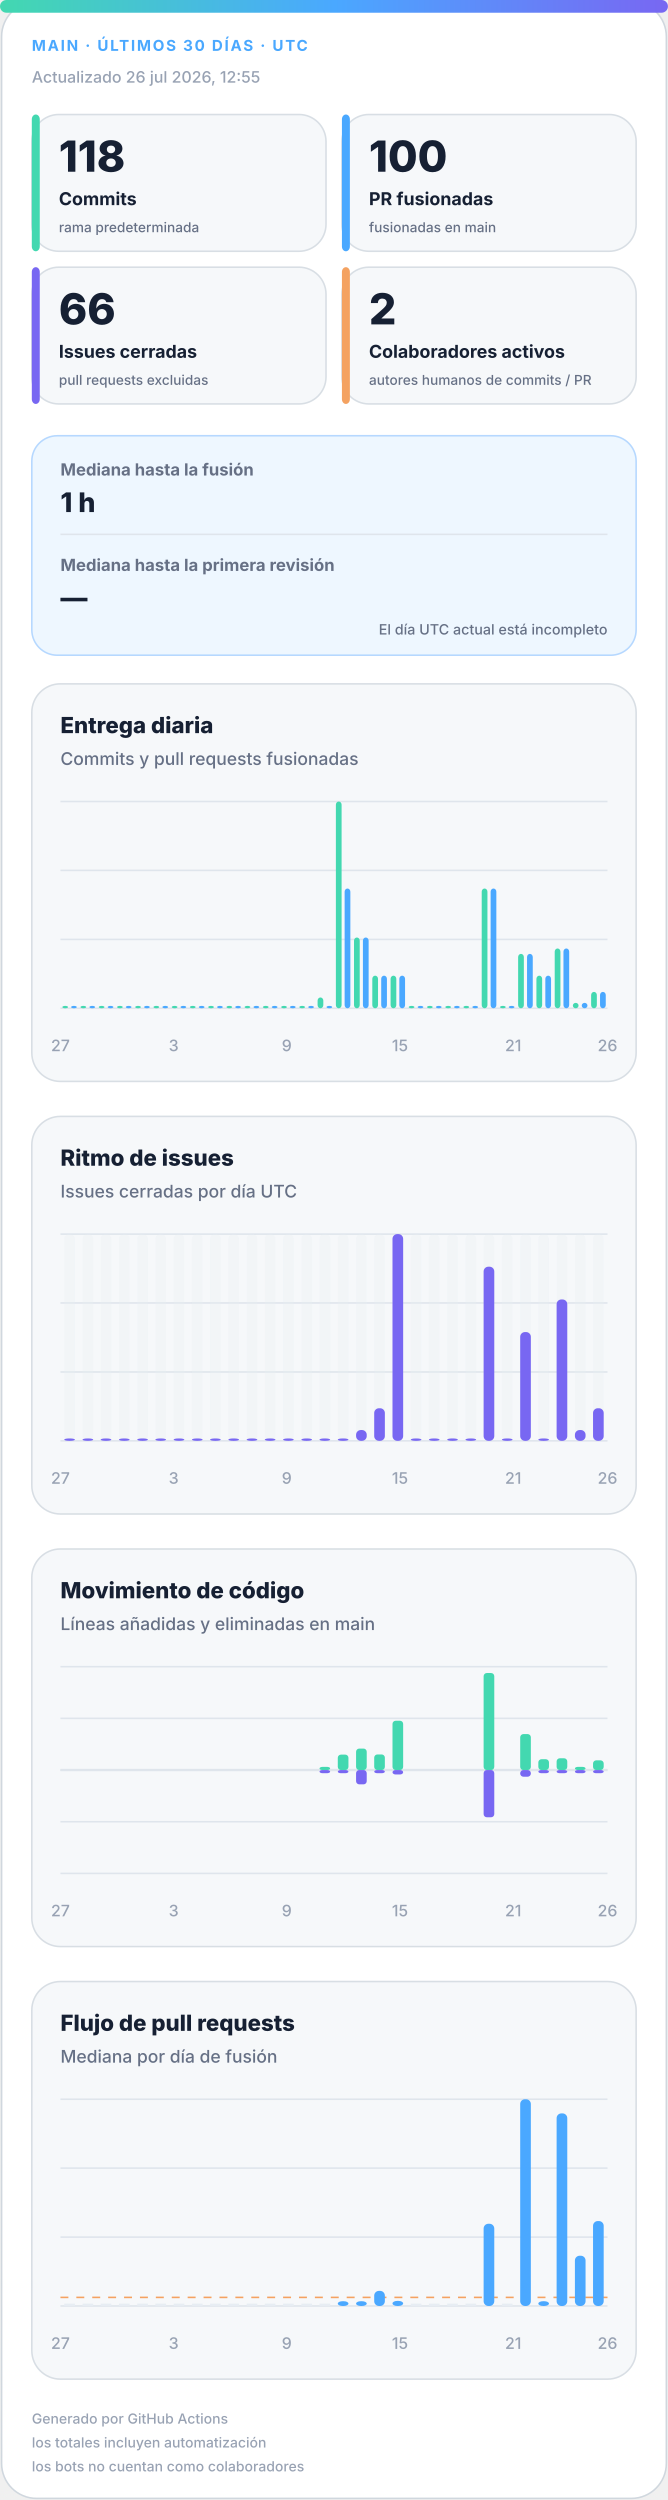
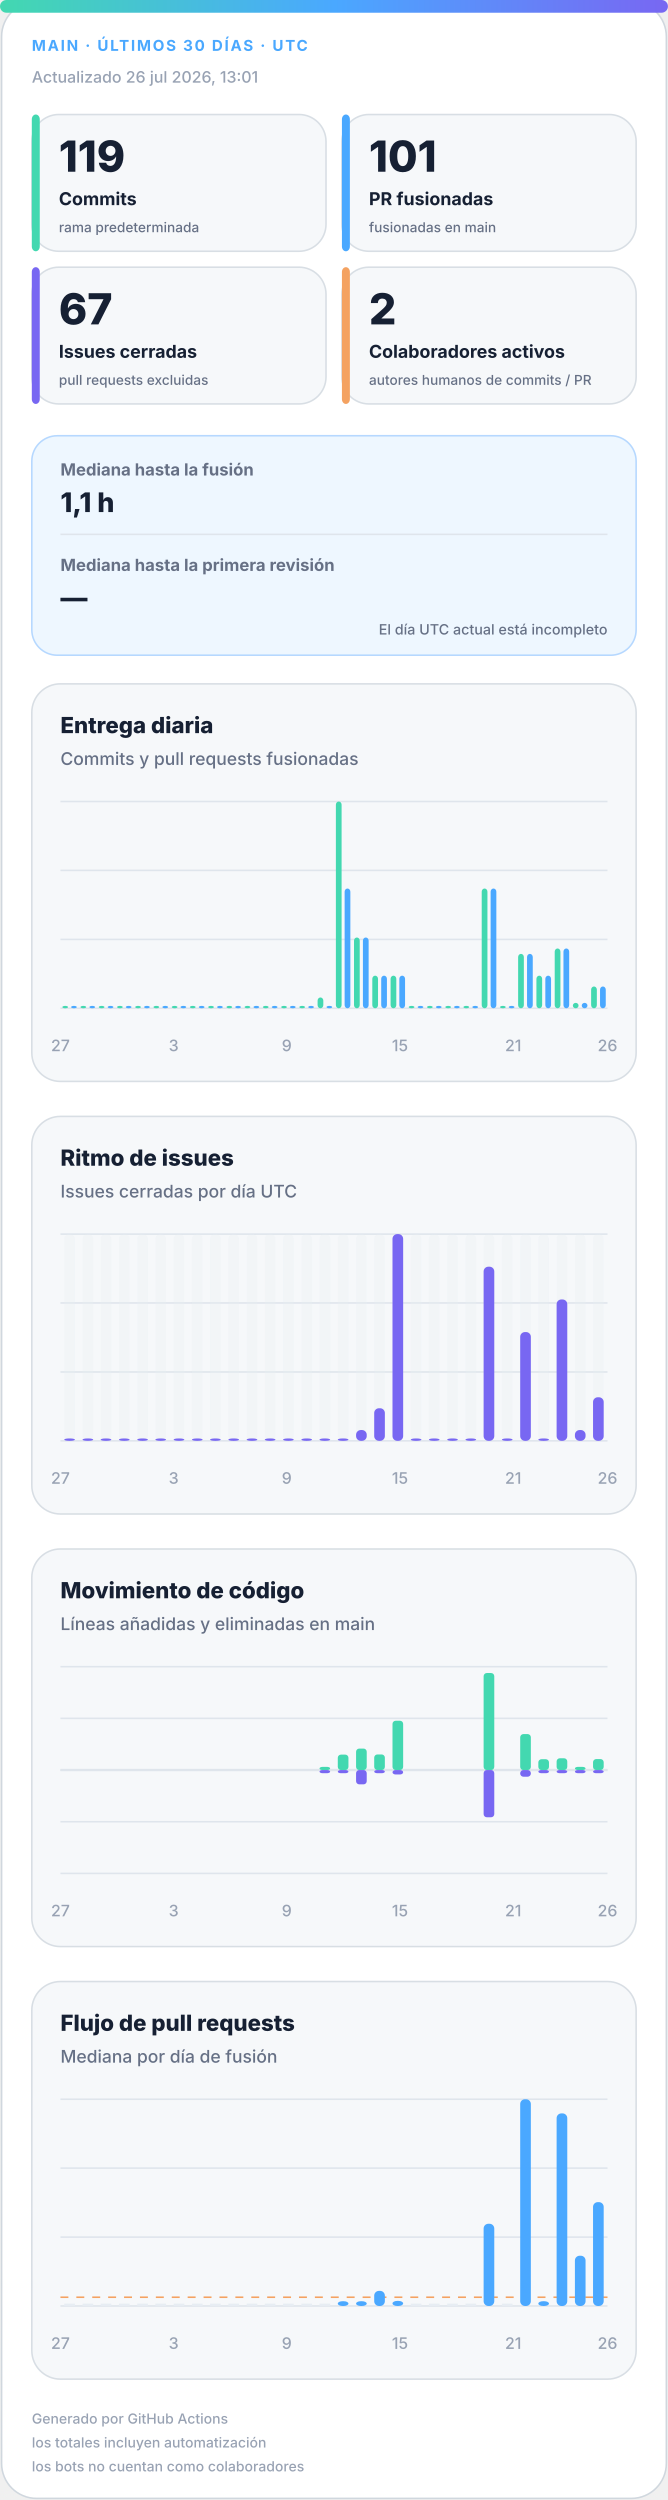
<svg xmlns="http://www.w3.org/2000/svg" width="420" height="1572" viewBox="0 0 420 1572" role="img" aria-labelledby="title desc">
  <defs>
    <linearGradient id="accent" x1="0" y1="0" x2="1" y2="0">
      <stop offset="0%" stop-color="#43d8b0" />
      <stop offset="50%" stop-color="#4aa8ff" />
      <stop offset="100%" stop-color="#7867f2" />
    </linearGradient>
    <linearGradient id="soft" x1="0" y1="0" x2="1" y2="1">
      <stop offset="0%" stop-color="#43d8b0" stop-opacity=".18" />
      <stop offset="100%" stop-color="#7867f2" stop-opacity=".12" />
    </linearGradient>
  </defs>
  <style>
.bg{fill:#fff;stroke:#d0d7de}.surface{fill:#f6f8fa;stroke:#d8dee4}.strong{fill:#eef7ff;stroke:#b6d8ff}.ink{fill:#162033}.muted{fill:#667085}.faint{fill:#98a2b3}.grid{stroke:#dfe5ec}.track{fill:#e7edf3}
.meta{font:750 11px -apple-system,BlinkMacSystemFont,"Segoe UI",sans-serif;letter-spacing:1.1px}.value{font:820 31px -apple-system,BlinkMacSystemFont,"Segoe UI",sans-serif}.label{font:720 13px -apple-system,BlinkMacSystemFont,"Segoe UI",sans-serif}.scope{font:520 10px -apple-system,BlinkMacSystemFont,"Segoe UI",sans-serif}.chart-title{font:760 14px -apple-system,BlinkMacSystemFont,"Segoe UI",sans-serif}.chart-subtitle{font:520 11px -apple-system,BlinkMacSystemFont,"Segoe UI",sans-serif}.small{font:540 10px -apple-system,BlinkMacSystemFont,"Segoe UI",sans-serif}.flow-value{font:780 17px -apple-system,BlinkMacSystemFont,"Segoe UI",sans-serif}
@media(prefers-color-scheme:dark){.bg{fill:#0d1117;stroke:#30363d}.surface{fill:#161b22;stroke:#30363d}.strong{fill:#10263a;stroke:#244d70}.ink{fill:#f0f6fc}.muted{fill:#a7b0bc}.faint{fill:#7d8590}.grid{stroke:#30363d}.track{fill:#27313d}}
</style>
  <rect class="bg" x="1" y="1" width="418" height="1570" rx="22" />
  <rect x="0" y="0" width="420" height="8" rx="4" fill="url(#accent)" />
  <text class="meta" x="20" y="32" fill="#4aa8ff" style="font-size:9.5px">MAIN · ÚLTIMOS 30 DÍAS · UTC</text>
-   <text class="small faint" x="20" y="52">Actualizado 26 jul 2026, 12:55</text>
+   <text class="small faint" x="20" y="52">Actualizado 26 jul 2026, 13:01</text>
  <g>
    <rect class="surface" x="20" y="72" width="185" height="86" rx="17" />
    <rect x="20" y="72" width="5" height="86" rx="3" fill="#43d8b0" />
-     <text class="value ink" x="37" y="108" style="font-size:27px">118</text>
+     <text class="value ink" x="37" y="108" style="font-size:27px">119</text>
    <text class="label ink" x="37" y="129" style="font-size:11.2px">Commits</text>
    <text class="scope muted" x="37" y="146" style="font-size:8.6px">rama predeterminada</text>
  </g>
  <g>
    <rect class="surface" x="215" y="72" width="185" height="86" rx="17" />
    <rect x="215" y="72" width="5" height="86" rx="3" fill="#4aa8ff" />
-     <text class="value ink" x="232" y="108" style="font-size:27px">100</text>
+     <text class="value ink" x="232" y="108" style="font-size:27px">101</text>
    <text class="label ink" x="232" y="129" style="font-size:11.2px">PR fusionadas</text>
    <text class="scope muted" x="232" y="146" style="font-size:8.6px">fusionadas en main</text>
  </g>
  <g>
    <rect class="surface" x="20" y="168" width="185" height="86" rx="17" />
    <rect x="20" y="168" width="5" height="86" rx="3" fill="#7867f2" />
-     <text class="value ink" x="37" y="204" style="font-size:27px">66</text>
+     <text class="value ink" x="37" y="204" style="font-size:27px">67</text>
    <text class="label ink" x="37" y="225" style="font-size:11.2px">Issues cerradas</text>
    <text class="scope muted" x="37" y="242" style="font-size:8.6px">pull requests excluidas</text>
  </g>
  <g>
    <rect class="surface" x="215" y="168" width="185" height="86" rx="17" />
    <rect x="215" y="168" width="5" height="86" rx="3" fill="#f4a261" />
    <text class="value ink" x="232" y="204" style="font-size:27px">2</text>
    <text class="label ink" x="232" y="225" style="font-size:11.2px">Colaboradores activos</text>
    <text class="scope muted" x="232" y="242" style="font-size:8.6px">autores humanos de commits / PR</text>
  </g>
  <g>
    <rect class="strong" x="20" y="274" width="380" height="138" rx="16" fill="url(#soft)" />
    <text class="label muted" x="38" y="299" style="font-size:10.5px">Mediana hasta la fusión</text>
-     <text class="flow-value ink" x="38" y="322">1 h</text>
+     <text class="flow-value ink" x="38" y="322">1,1 h</text>
    <line class="grid" x1="38" y1="336" x2="382" y2="336" />
    <text class="label muted" x="38" y="359" style="font-size:10.5px">Mediana hasta la primera revisión</text>
    <text class="flow-value ink" x="38" y="382">—</text>
    <text class="scope muted" x="382" y="399" text-anchor="end" style="font-size:9px">El día UTC actual está incompleto</text>
  </g>
  <g>
    <rect class="surface" x="20" y="430" width="380" height="250" rx="18" />
    <text class="chart-title ink" x="38" y="461">Entrega diaria</text>
    <text class="chart-subtitle muted" x="38" y="481">Commits y pull requests fusionadas</text>
    <line class="grid" x1="38" y1="504.0" x2="382" y2="504.0" />
    <line class="grid" x1="38" y1="547.3" x2="382" y2="547.3" />
    <line class="grid" x1="38" y1="590.7" x2="382" y2="590.7" />
    <line class="grid" x1="38" y1="634.0" x2="382" y2="634.0" />
    <rect x="39.2" y="632.5" width="3.6" height="1.5" rx="2" fill="#43d8b0" />
    <rect x="44.7" y="632.5" width="3.6" height="1.5" rx="2" fill="#4aa8ff" />
    <rect x="50.6" y="632.5" width="3.6" height="1.5" rx="2" fill="#43d8b0" />
    <rect x="56.2" y="632.5" width="3.6" height="1.5" rx="2" fill="#4aa8ff" />
    <rect x="62.1" y="632.5" width="3.6" height="1.5" rx="2" fill="#43d8b0" />
    <rect x="67.7" y="632.5" width="3.6" height="1.5" rx="2" fill="#4aa8ff" />
    <rect x="73.6" y="632.5" width="3.6" height="1.5" rx="2" fill="#43d8b0" />
    <rect x="79.1" y="632.5" width="3.6" height="1.5" rx="2" fill="#4aa8ff" />
    <rect x="85.0" y="632.5" width="3.6" height="1.5" rx="2" fill="#43d8b0" />
    <rect x="90.6" y="632.5" width="3.6" height="1.5" rx="2" fill="#4aa8ff" />
    <rect x="96.5" y="632.5" width="3.6" height="1.5" rx="2" fill="#43d8b0" />
    <rect x="102.1" y="632.5" width="3.6" height="1.5" rx="2" fill="#4aa8ff" />
    <rect x="108.0" y="632.5" width="3.6" height="1.5" rx="2" fill="#43d8b0" />
    <rect x="113.5" y="632.5" width="3.6" height="1.5" rx="2" fill="#4aa8ff" />
    <rect x="119.4" y="632.5" width="3.6" height="1.5" rx="2" fill="#43d8b0" />
    <rect x="125.0" y="632.5" width="3.6" height="1.5" rx="2" fill="#4aa8ff" />
    <rect x="130.9" y="632.5" width="3.6" height="1.5" rx="2" fill="#43d8b0" />
    <rect x="136.5" y="632.5" width="3.6" height="1.5" rx="2" fill="#4aa8ff" />
    <rect x="142.4" y="632.5" width="3.6" height="1.5" rx="2" fill="#43d8b0" />
    <rect x="147.9" y="632.5" width="3.6" height="1.5" rx="2" fill="#4aa8ff" />
    <rect x="153.8" y="632.5" width="3.6" height="1.5" rx="2" fill="#43d8b0" />
    <rect x="159.4" y="632.5" width="3.6" height="1.5" rx="2" fill="#4aa8ff" />
    <rect x="165.3" y="632.5" width="3.6" height="1.5" rx="2" fill="#43d8b0" />
    <rect x="170.9" y="632.5" width="3.6" height="1.5" rx="2" fill="#4aa8ff" />
    <rect x="176.8" y="632.5" width="3.6" height="1.5" rx="2" fill="#43d8b0" />
    <rect x="182.3" y="632.5" width="3.6" height="1.5" rx="2" fill="#4aa8ff" />
    <rect x="188.2" y="632.5" width="3.6" height="1.5" rx="2" fill="#43d8b0" />
    <rect x="193.8" y="632.5" width="3.6" height="1.5" rx="2" fill="#4aa8ff" />
    <rect x="199.7" y="627.2" width="3.6" height="6.8" rx="2" fill="#43d8b0" />
    <rect x="205.3" y="632.5" width="3.6" height="1.5" rx="2" fill="#4aa8ff" />
    <rect x="211.2" y="504.0" width="3.6" height="130.0" rx="2" fill="#43d8b0" />
    <rect x="216.7" y="558.7" width="3.6" height="75.3" rx="2" fill="#4aa8ff" />
    <rect x="222.6" y="589.5" width="3.6" height="44.5" rx="2" fill="#43d8b0" />
    <rect x="228.2" y="589.5" width="3.6" height="44.5" rx="2" fill="#4aa8ff" />
    <rect x="234.1" y="613.5" width="3.6" height="20.5" rx="2" fill="#43d8b0" />
    <rect x="239.7" y="613.5" width="3.6" height="20.5" rx="2" fill="#4aa8ff" />
    <rect x="245.6" y="613.5" width="3.6" height="20.5" rx="2" fill="#43d8b0" />
    <rect x="251.1" y="613.5" width="3.6" height="20.5" rx="2" fill="#4aa8ff" />
    <rect x="257.0" y="632.5" width="3.6" height="1.5" rx="2" fill="#43d8b0" />
    <rect x="262.6" y="632.5" width="3.6" height="1.5" rx="2" fill="#4aa8ff" />
    <rect x="268.5" y="632.5" width="3.6" height="1.5" rx="2" fill="#43d8b0" />
    <rect x="274.1" y="632.5" width="3.6" height="1.5" rx="2" fill="#4aa8ff" />
    <rect x="280.0" y="632.5" width="3.6" height="1.5" rx="2" fill="#43d8b0" />
    <rect x="285.5" y="632.5" width="3.6" height="1.5" rx="2" fill="#4aa8ff" />
    <rect x="291.4" y="632.5" width="3.6" height="1.5" rx="2" fill="#43d8b0" />
    <rect x="297.0" y="632.5" width="3.6" height="1.5" rx="2" fill="#4aa8ff" />
    <rect x="302.9" y="558.7" width="3.6" height="75.3" rx="2" fill="#43d8b0" />
    <rect x="308.5" y="558.7" width="3.6" height="75.3" rx="2" fill="#4aa8ff" />
    <rect x="314.4" y="632.5" width="3.6" height="1.5" rx="2" fill="#43d8b0" />
    <rect x="319.9" y="632.5" width="3.6" height="1.5" rx="2" fill="#4aa8ff" />
    <rect x="325.8" y="599.8" width="3.6" height="34.2" rx="2" fill="#43d8b0" />
    <rect x="331.4" y="599.8" width="3.6" height="34.2" rx="2" fill="#4aa8ff" />
    <rect x="337.3" y="613.5" width="3.6" height="20.5" rx="2" fill="#43d8b0" />
    <rect x="342.9" y="613.5" width="3.6" height="20.5" rx="2" fill="#4aa8ff" />
    <rect x="348.8" y="596.4" width="3.6" height="37.6" rx="2" fill="#43d8b0" />
    <rect x="354.3" y="596.4" width="3.6" height="37.6" rx="2" fill="#4aa8ff" />
    <rect x="360.2" y="630.6" width="3.6" height="3.4" rx="2" fill="#43d8b0" />
    <rect x="365.8" y="630.6" width="3.6" height="3.4" rx="2" fill="#4aa8ff" />
-     <rect x="371.7" y="623.7" width="3.6" height="10.3" rx="2" fill="#43d8b0" />
-     <rect x="377.3" y="623.7" width="3.6" height="10.3" rx="2" fill="#4aa8ff" />
+     <rect x="371.7" y="620.3" width="3.6" height="13.7" rx="2" fill="#43d8b0" />
+     <rect x="377.3" y="620.3" width="3.6" height="13.7" rx="2" fill="#4aa8ff" />
    <text class="small faint" x="38.0" y="661" text-anchor="middle">27</text>
    <text class="small faint" x="109.2" y="661" text-anchor="middle">3</text>
    <text class="small faint" x="180.3" y="661" text-anchor="middle">9</text>
    <text class="small faint" x="251.5" y="661" text-anchor="middle">15</text>
    <text class="small faint" x="322.7" y="661" text-anchor="middle">21</text>
    <text class="small faint" x="382.0" y="661" text-anchor="middle">26</text>
  </g>
  <g>
    <rect class="surface" x="20" y="702" width="380" height="250" rx="18" />
    <text class="chart-title ink" x="38" y="733">Ritmo de issues</text>
    <text class="chart-subtitle muted" x="38" y="753">Issues cerradas por día UTC</text>
    <line class="grid" x1="38" y1="776.0" x2="382" y2="776.0" />
    <line class="grid" x1="38" y1="819.3" x2="382" y2="819.3" />
    <line class="grid" x1="38" y1="862.7" x2="382" y2="862.7" />
    <line class="grid" x1="38" y1="906.0" x2="382" y2="906.0" />
    <g>
      <rect class="track" x="40.4" y="776" width="6.7" height="130" rx="3" opacity=".3" />
      <rect x="40.4" y="904.5" width="6.7" height="1.5" rx="3" fill="#7867f2" />
    </g>
    <g>
      <rect class="track" x="51.9" y="776" width="6.7" height="130" rx="3" opacity=".3" />
      <rect x="51.9" y="904.5" width="6.7" height="1.5" rx="3" fill="#7867f2" />
    </g>
    <g>
      <rect class="track" x="63.3" y="776" width="6.7" height="130" rx="3" opacity=".3" />
      <rect x="63.3" y="904.5" width="6.7" height="1.5" rx="3" fill="#7867f2" />
    </g>
    <g>
      <rect class="track" x="74.8" y="776" width="6.7" height="130" rx="3" opacity=".3" />
      <rect x="74.8" y="904.5" width="6.7" height="1.5" rx="3" fill="#7867f2" />
    </g>
    <g>
      <rect class="track" x="86.3" y="776" width="6.7" height="130" rx="3" opacity=".3" />
      <rect x="86.3" y="904.5" width="6.7" height="1.5" rx="3" fill="#7867f2" />
    </g>
    <g>
      <rect class="track" x="97.7" y="776" width="6.7" height="130" rx="3" opacity=".3" />
      <rect x="97.7" y="904.5" width="6.7" height="1.5" rx="3" fill="#7867f2" />
    </g>
    <g>
      <rect class="track" x="109.2" y="776" width="6.7" height="130" rx="3" opacity=".3" />
      <rect x="109.2" y="904.5" width="6.7" height="1.5" rx="3" fill="#7867f2" />
    </g>
    <g>
      <rect class="track" x="120.7" y="776" width="6.7" height="130" rx="3" opacity=".3" />
      <rect x="120.7" y="904.5" width="6.7" height="1.5" rx="3" fill="#7867f2" />
    </g>
    <g>
      <rect class="track" x="132.1" y="776" width="6.7" height="130" rx="3" opacity=".3" />
      <rect x="132.1" y="904.5" width="6.7" height="1.5" rx="3" fill="#7867f2" />
    </g>
    <g>
      <rect class="track" x="143.6" y="776" width="6.7" height="130" rx="3" opacity=".3" />
      <rect x="143.6" y="904.5" width="6.7" height="1.5" rx="3" fill="#7867f2" />
    </g>
    <g>
      <rect class="track" x="155.1" y="776" width="6.7" height="130" rx="3" opacity=".3" />
      <rect x="155.1" y="904.5" width="6.7" height="1.5" rx="3" fill="#7867f2" />
    </g>
    <g>
      <rect class="track" x="166.5" y="776" width="6.7" height="130" rx="3" opacity=".3" />
      <rect x="166.5" y="904.5" width="6.7" height="1.5" rx="3" fill="#7867f2" />
    </g>
    <g>
      <rect class="track" x="178.0" y="776" width="6.7" height="130" rx="3" opacity=".3" />
      <rect x="178.0" y="904.5" width="6.7" height="1.5" rx="3" fill="#7867f2" />
    </g>
    <g>
      <rect class="track" x="189.5" y="776" width="6.7" height="130" rx="3" opacity=".3" />
      <rect x="189.5" y="904.5" width="6.7" height="1.5" rx="3" fill="#7867f2" />
    </g>
    <g>
      <rect class="track" x="200.9" y="776" width="6.7" height="130" rx="3" opacity=".3" />
      <rect x="200.9" y="904.5" width="6.7" height="1.5" rx="3" fill="#7867f2" />
    </g>
    <g>
      <rect class="track" x="212.4" y="776" width="6.7" height="130" rx="3" opacity=".3" />
      <rect x="212.4" y="904.5" width="6.7" height="1.5" rx="3" fill="#7867f2" />
    </g>
    <g>
      <rect class="track" x="223.9" y="776" width="6.7" height="130" rx="3" opacity=".3" />
      <rect x="223.9" y="899.2" width="6.7" height="6.8" rx="3" fill="#7867f2" />
    </g>
    <g>
      <rect class="track" x="235.3" y="776" width="6.7" height="130" rx="3" opacity=".3" />
      <rect x="235.3" y="885.5" width="6.7" height="20.5" rx="3" fill="#7867f2" />
    </g>
    <g>
      <rect class="track" x="246.8" y="776" width="6.7" height="130" rx="3" opacity=".3" />
      <rect x="246.8" y="776.0" width="6.7" height="130.0" rx="3" fill="#7867f2" />
    </g>
    <g>
      <rect class="track" x="258.3" y="776" width="6.7" height="130" rx="3" opacity=".3" />
      <rect x="258.3" y="904.5" width="6.7" height="1.5" rx="3" fill="#7867f2" />
    </g>
    <g>
      <rect class="track" x="269.7" y="776" width="6.7" height="130" rx="3" opacity=".3" />
      <rect x="269.7" y="904.5" width="6.7" height="1.5" rx="3" fill="#7867f2" />
    </g>
    <g>
      <rect class="track" x="281.2" y="776" width="6.7" height="130" rx="3" opacity=".3" />
      <rect x="281.2" y="904.5" width="6.7" height="1.5" rx="3" fill="#7867f2" />
    </g>
    <g>
      <rect class="track" x="292.7" y="776" width="6.7" height="130" rx="3" opacity=".3" />
      <rect x="292.7" y="904.5" width="6.7" height="1.5" rx="3" fill="#7867f2" />
    </g>
    <g>
      <rect class="track" x="304.1" y="776" width="6.7" height="130" rx="3" opacity=".3" />
      <rect x="304.1" y="796.5" width="6.7" height="109.5" rx="3" fill="#7867f2" />
    </g>
    <g>
      <rect class="track" x="315.6" y="776" width="6.7" height="130" rx="3" opacity=".3" />
      <rect x="315.6" y="904.5" width="6.7" height="1.5" rx="3" fill="#7867f2" />
    </g>
    <g>
      <rect class="track" x="327.1" y="776" width="6.7" height="130" rx="3" opacity=".3" />
      <rect x="327.1" y="837.6" width="6.7" height="68.4" rx="3" fill="#7867f2" />
    </g>
    <g>
      <rect class="track" x="338.5" y="776" width="6.7" height="130" rx="3" opacity=".3" />
      <rect x="338.5" y="904.5" width="6.7" height="1.5" rx="3" fill="#7867f2" />
    </g>
    <g>
      <rect class="track" x="350.0" y="776" width="6.7" height="130" rx="3" opacity=".3" />
      <rect x="350.0" y="817.1" width="6.7" height="88.9" rx="3" fill="#7867f2" />
    </g>
    <g>
      <rect class="track" x="361.5" y="776" width="6.7" height="130" rx="3" opacity=".3" />
      <rect x="361.5" y="899.2" width="6.7" height="6.8" rx="3" fill="#7867f2" />
    </g>
    <g>
      <rect class="track" x="372.9" y="776" width="6.7" height="130" rx="3" opacity=".3" />
-       <rect x="372.9" y="885.5" width="6.7" height="20.5" rx="3" fill="#7867f2" />
+       <rect x="372.9" y="878.6" width="6.7" height="27.4" rx="3" fill="#7867f2" />
    </g>
    <text class="small faint" x="38.0" y="933" text-anchor="middle">27</text>
    <text class="small faint" x="109.2" y="933" text-anchor="middle">3</text>
    <text class="small faint" x="180.3" y="933" text-anchor="middle">9</text>
    <text class="small faint" x="251.5" y="933" text-anchor="middle">15</text>
    <text class="small faint" x="322.7" y="933" text-anchor="middle">21</text>
    <text class="small faint" x="382.0" y="933" text-anchor="middle">26</text>
  </g>
  <g>
    <rect class="surface" x="20" y="974" width="380" height="250" rx="18" />
    <text class="chart-title ink" x="38" y="1005">Movimiento de código</text>
    <text class="chart-subtitle muted" x="38" y="1025">Líneas añadidas y eliminadas en main</text>
    <line class="grid" x1="38" y1="1048.0" x2="382" y2="1048.0" />
    <line class="grid" x1="38" y1="1080.5" x2="382" y2="1080.5" />
    <line class="grid" x1="38" y1="1113.0" x2="382" y2="1113.0" />
    <line class="grid" x1="38" y1="1145.5" x2="382" y2="1145.5" />
    <line class="grid" x1="38" y1="1178.0" x2="382" y2="1178.0" />
    <line class="grid" x1="38" y1="1113" x2="382" y2="1113" stroke-width="1.5" />
    <rect x="40.4" y="1113.0" width="6.7" height="0.0" rx="2" fill="#43d8b0" />
    <rect x="40.4" y="1113" width="6.7" height="0.0" rx="2" fill="#7867f2" />
    <rect x="51.9" y="1113.0" width="6.7" height="0.0" rx="2" fill="#43d8b0" />
    <rect x="51.9" y="1113" width="6.7" height="0.0" rx="2" fill="#7867f2" />
    <rect x="63.3" y="1113.0" width="6.7" height="0.0" rx="2" fill="#43d8b0" />
    <rect x="63.3" y="1113" width="6.7" height="0.0" rx="2" fill="#7867f2" />
    <rect x="74.8" y="1113.0" width="6.7" height="0.0" rx="2" fill="#43d8b0" />
    <rect x="74.8" y="1113" width="6.7" height="0.0" rx="2" fill="#7867f2" />
    <rect x="86.3" y="1113.0" width="6.7" height="0.0" rx="2" fill="#43d8b0" />
    <rect x="86.3" y="1113" width="6.7" height="0.0" rx="2" fill="#7867f2" />
    <rect x="97.7" y="1113.0" width="6.7" height="0.0" rx="2" fill="#43d8b0" />
    <rect x="97.7" y="1113" width="6.7" height="0.0" rx="2" fill="#7867f2" />
    <rect x="109.2" y="1113.0" width="6.7" height="0.0" rx="2" fill="#43d8b0" />
    <rect x="109.2" y="1113" width="6.7" height="0.0" rx="2" fill="#7867f2" />
    <rect x="120.7" y="1113.0" width="6.7" height="0.0" rx="2" fill="#43d8b0" />
    <rect x="120.7" y="1113" width="6.7" height="0.0" rx="2" fill="#7867f2" />
    <rect x="132.1" y="1113.0" width="6.7" height="0.0" rx="2" fill="#43d8b0" />
    <rect x="132.1" y="1113" width="6.7" height="0.0" rx="2" fill="#7867f2" />
    <rect x="143.6" y="1113.0" width="6.7" height="0.0" rx="2" fill="#43d8b0" />
    <rect x="143.6" y="1113" width="6.7" height="0.0" rx="2" fill="#7867f2" />
    <rect x="155.1" y="1113.0" width="6.7" height="0.0" rx="2" fill="#43d8b0" />
    <rect x="155.1" y="1113" width="6.7" height="0.0" rx="2" fill="#7867f2" />
    <rect x="166.5" y="1113.0" width="6.7" height="0.0" rx="2" fill="#43d8b0" />
    <rect x="166.5" y="1113" width="6.7" height="0.0" rx="2" fill="#7867f2" />
    <rect x="178.0" y="1113.0" width="6.7" height="0.0" rx="2" fill="#43d8b0" />
    <rect x="178.0" y="1113" width="6.7" height="0.0" rx="2" fill="#7867f2" />
    <rect x="189.5" y="1113.0" width="6.7" height="0.0" rx="2" fill="#43d8b0" />
    <rect x="189.5" y="1113" width="6.7" height="0.0" rx="2" fill="#7867f2" />
    <rect x="200.9" y="1111.0" width="6.7" height="2.0" rx="2" fill="#43d8b0" />
    <rect x="200.9" y="1113" width="6.7" height="2.0" rx="2" fill="#7867f2" />
    <rect x="212.4" y="1103.3" width="6.7" height="9.7" rx="2" fill="#43d8b0" />
    <rect x="212.4" y="1113" width="6.7" height="2.0" rx="2" fill="#7867f2" />
    <rect x="223.9" y="1099.5" width="6.7" height="13.5" rx="2" fill="#43d8b0" />
    <rect x="223.9" y="1113" width="6.7" height="9.0" rx="2" fill="#7867f2" />
    <rect x="235.3" y="1103.2" width="6.7" height="9.8" rx="2" fill="#43d8b0" />
    <rect x="235.3" y="1113" width="6.7" height="2.0" rx="2" fill="#7867f2" />
    <rect x="246.8" y="1082.0" width="6.7" height="31.0" rx="2" fill="#43d8b0" />
    <rect x="246.8" y="1113" width="6.7" height="2.8" rx="2" fill="#7867f2" />
    <rect x="258.3" y="1113.0" width="6.7" height="0.0" rx="2" fill="#43d8b0" />
    <rect x="258.3" y="1113" width="6.7" height="0.0" rx="2" fill="#7867f2" />
    <rect x="269.7" y="1113.0" width="6.7" height="0.0" rx="2" fill="#43d8b0" />
    <rect x="269.7" y="1113" width="6.7" height="0.0" rx="2" fill="#7867f2" />
    <rect x="281.2" y="1113.0" width="6.7" height="0.0" rx="2" fill="#43d8b0" />
    <rect x="281.2" y="1113" width="6.7" height="0.0" rx="2" fill="#7867f2" />
    <rect x="292.7" y="1113.0" width="6.7" height="0.0" rx="2" fill="#43d8b0" />
    <rect x="292.7" y="1113" width="6.7" height="0.0" rx="2" fill="#7867f2" />
    <rect x="304.1" y="1052.0" width="6.7" height="61.0" rx="2" fill="#43d8b0" />
    <rect x="304.1" y="1113" width="6.7" height="29.7" rx="2" fill="#7867f2" />
    <rect x="315.6" y="1113.0" width="6.7" height="0.0" rx="2" fill="#43d8b0" />
    <rect x="315.6" y="1113" width="6.7" height="0.0" rx="2" fill="#7867f2" />
    <rect x="327.1" y="1090.4" width="6.7" height="22.6" rx="2" fill="#43d8b0" />
    <rect x="327.1" y="1113" width="6.7" height="4.2" rx="2" fill="#7867f2" />
    <rect x="338.5" y="1106.2" width="6.7" height="6.8" rx="2" fill="#43d8b0" />
    <rect x="338.5" y="1113" width="6.7" height="2.0" rx="2" fill="#7867f2" />
    <rect x="350.0" y="1105.6" width="6.7" height="7.4" rx="2" fill="#43d8b0" />
    <rect x="350.0" y="1113" width="6.7" height="2.0" rx="2" fill="#7867f2" />
    <rect x="361.5" y="1111.0" width="6.7" height="2.0" rx="2" fill="#43d8b0" />
    <rect x="361.5" y="1113" width="6.7" height="2.0" rx="2" fill="#7867f2" />
-     <rect x="372.9" y="1106.9" width="6.7" height="6.1" rx="2" fill="#43d8b0" />
+     <rect x="372.9" y="1106.1" width="6.7" height="6.9" rx="2" fill="#43d8b0" />
    <rect x="372.9" y="1113" width="6.7" height="2.0" rx="2" fill="#7867f2" />
    <text class="small faint" x="38.0" y="1205" text-anchor="middle">27</text>
    <text class="small faint" x="109.2" y="1205" text-anchor="middle">3</text>
    <text class="small faint" x="180.3" y="1205" text-anchor="middle">9</text>
    <text class="small faint" x="251.5" y="1205" text-anchor="middle">15</text>
    <text class="small faint" x="322.7" y="1205" text-anchor="middle">21</text>
    <text class="small faint" x="382.0" y="1205" text-anchor="middle">26</text>
  </g>
  <g>
    <rect class="surface" x="20" y="1246" width="380" height="250" rx="18" />
    <text class="chart-title ink" x="38" y="1277">Flujo de pull requests</text>
    <text class="chart-subtitle muted" x="38" y="1297">Mediana por día de fusión</text>
    <line class="grid" x1="38" y1="1320.0" x2="382" y2="1320.0" />
    <line class="grid" x1="38" y1="1363.3" x2="382" y2="1363.3" />
    <line class="grid" x1="38" y1="1406.7" x2="382" y2="1406.7" />
    <line class="grid" x1="38" y1="1450.0" x2="382" y2="1450.0" />
-     <line x1="38" y1="1444.6" x2="382" y2="1444.6" stroke="#f4a261" stroke-dasharray="5 5" />
+     <line x1="38" y1="1444.5" x2="382" y2="1444.5" stroke="#f4a261" stroke-dasharray="5 5" />
    <rect class="track" x="40.4" y="1448.5" width="6.7" height="1.5" />
    <rect class="track" x="51.9" y="1448.5" width="6.7" height="1.5" />
    <rect class="track" x="63.3" y="1448.5" width="6.7" height="1.5" />
    <rect class="track" x="74.8" y="1448.5" width="6.7" height="1.5" />
    <rect class="track" x="86.3" y="1448.5" width="6.7" height="1.5" />
    <rect class="track" x="97.7" y="1448.5" width="6.7" height="1.5" />
    <rect class="track" x="109.2" y="1448.5" width="6.7" height="1.5" />
    <rect class="track" x="120.7" y="1448.5" width="6.7" height="1.5" />
    <rect class="track" x="132.1" y="1448.5" width="6.7" height="1.5" />
    <rect class="track" x="143.6" y="1448.5" width="6.7" height="1.5" />
    <rect class="track" x="155.1" y="1448.5" width="6.7" height="1.5" />
    <rect class="track" x="166.5" y="1448.5" width="6.7" height="1.5" />
    <rect class="track" x="178.0" y="1448.5" width="6.7" height="1.5" />
    <rect class="track" x="189.5" y="1448.5" width="6.7" height="1.5" />
    <rect class="track" x="200.9" y="1448.5" width="6.7" height="1.5" />
    <rect x="212.4" y="1447.0" width="6.7" height="3.0" rx="3" fill="#4aa8ff" />
    <rect x="223.9" y="1447.0" width="6.7" height="3.0" rx="3" fill="#4aa8ff" />
    <rect x="235.3" y="1440.5" width="6.7" height="9.5" rx="3" fill="#4aa8ff" />
    <rect x="246.8" y="1446.8" width="6.7" height="3.2" rx="3" fill="#4aa8ff" />
    <rect class="track" x="258.3" y="1448.5" width="6.7" height="1.5" />
    <rect class="track" x="269.7" y="1448.5" width="6.7" height="1.5" />
    <rect class="track" x="281.2" y="1448.5" width="6.7" height="1.5" />
    <rect class="track" x="292.7" y="1448.5" width="6.7" height="1.5" />
    <rect x="304.1" y="1398.3" width="6.7" height="51.7" rx="3" fill="#4aa8ff" />
    <rect class="track" x="315.6" y="1448.5" width="6.7" height="1.5" />
    <rect x="327.1" y="1320.0" width="6.7" height="130.0" rx="3" fill="#4aa8ff" />
    <rect x="338.5" y="1447.0" width="6.7" height="3.0" rx="3" fill="#4aa8ff" />
    <rect x="350.0" y="1328.9" width="6.7" height="121.1" rx="3" fill="#4aa8ff" />
    <rect x="361.5" y="1418.4" width="6.7" height="31.6" rx="3" fill="#4aa8ff" />
-     <rect x="372.9" y="1396.6" width="6.7" height="53.4" rx="3" fill="#4aa8ff" />
+     <rect x="372.9" y="1384.7" width="6.7" height="65.3" rx="3" fill="#4aa8ff" />
    <text class="small faint" x="38.0" y="1477" text-anchor="middle">27</text>
    <text class="small faint" x="109.2" y="1477" text-anchor="middle">3</text>
    <text class="small faint" x="180.3" y="1477" text-anchor="middle">9</text>
    <text class="small faint" x="251.5" y="1477" text-anchor="middle">15</text>
    <text class="small faint" x="322.7" y="1477" text-anchor="middle">21</text>
    <text class="small faint" x="382.0" y="1477" text-anchor="middle">26</text>
  </g>
  <text class="small faint" x="20" y="1524" style="font-size:8.8px">Generado por GitHub Actions</text>
  <text class="small faint" x="20" y="1539" style="font-size:8.8px">los totales incluyen automatización</text>
  <text class="small faint" x="20" y="1554" style="font-size:8.8px">los bots no cuentan como colaboradores</text>
</svg>
